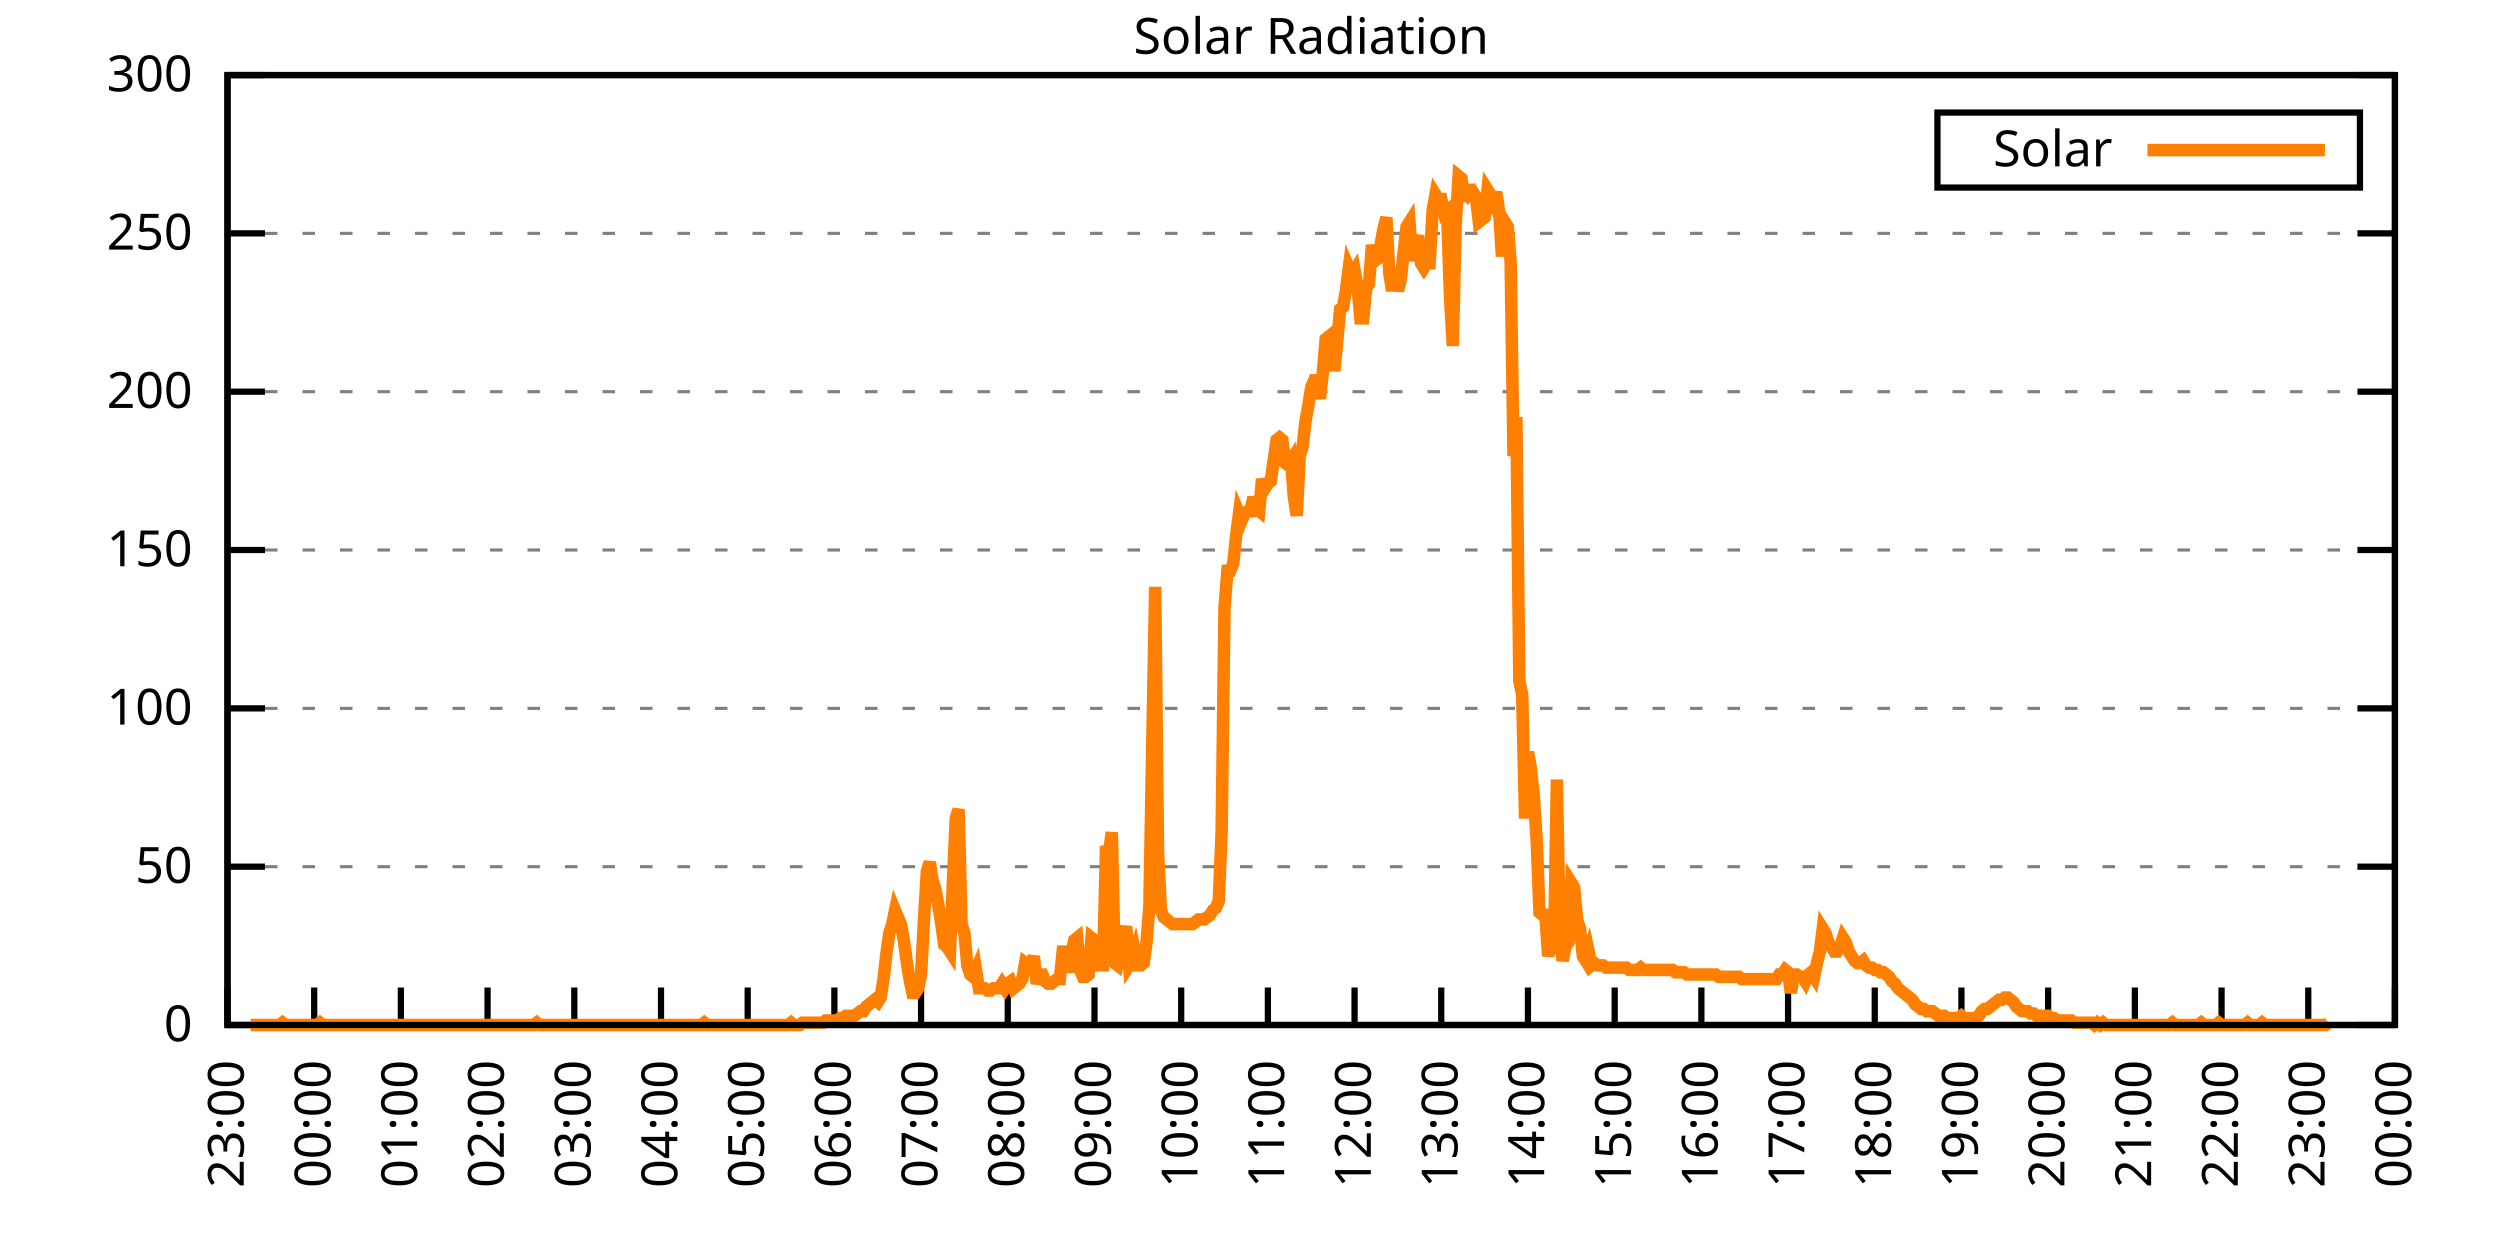
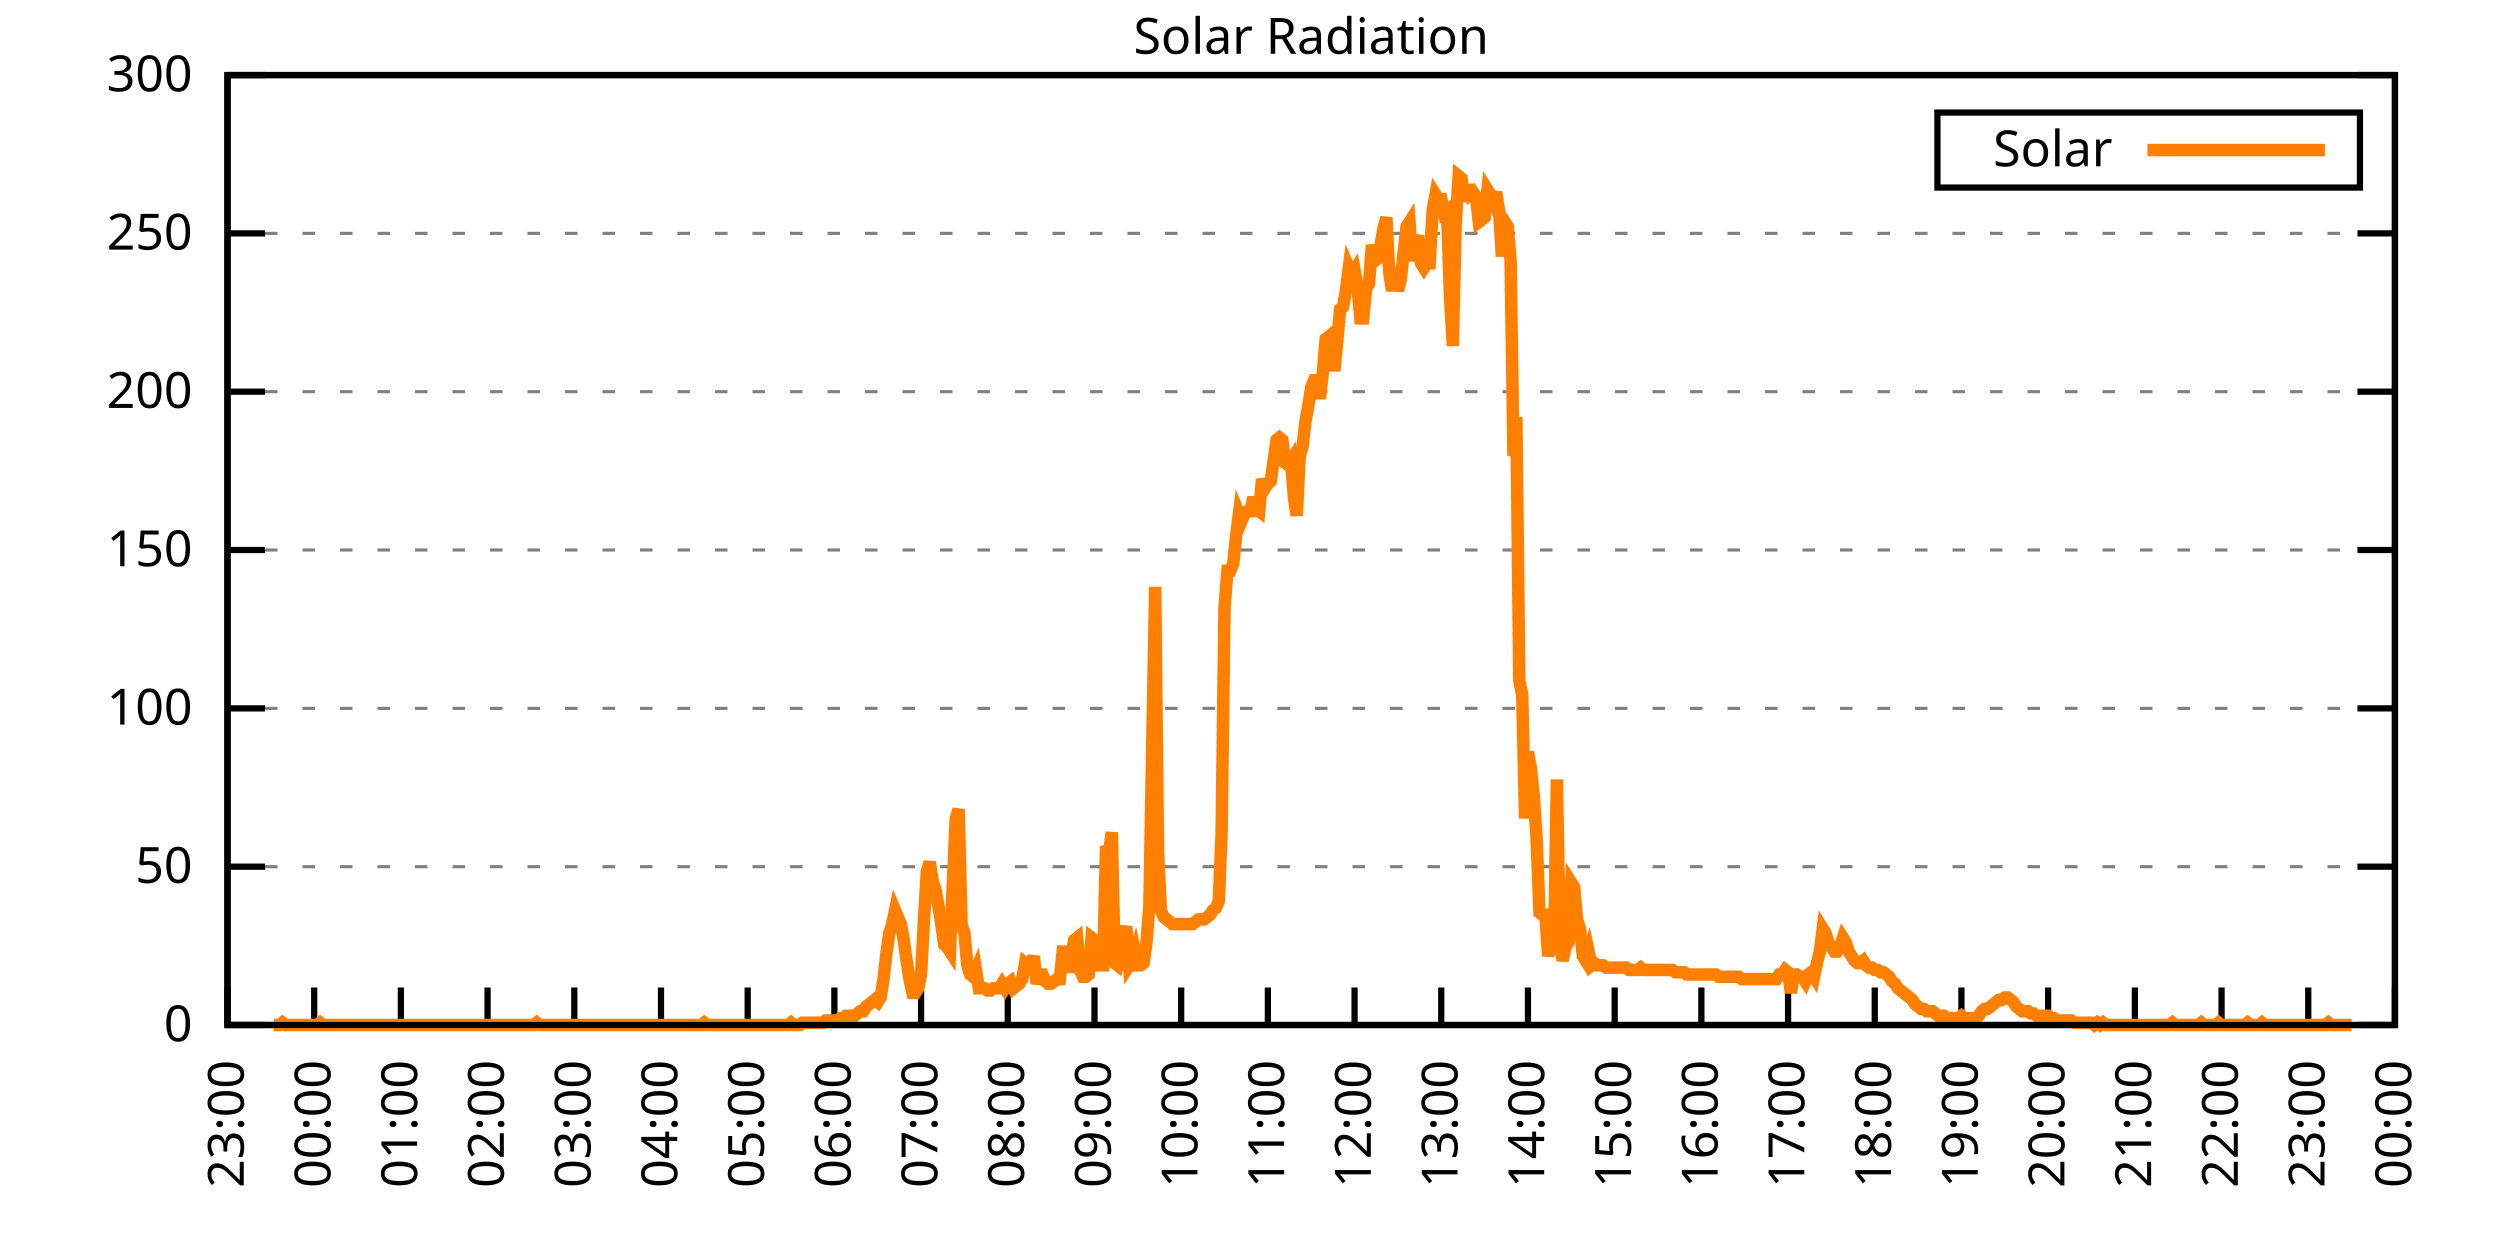
<svg xmlns="http://www.w3.org/2000/svg" xmlns:xlink="http://www.w3.org/1999/xlink" width="400" height="200" viewBox="0 0 400 200">
  <g id="gnuplot_canvas">
    <rect x="0" y="0" width="400" height="200" fill="none" />
    <defs>
      <circle id="gpDot" r="0.5" stroke-width="0.5" stroke="currentColor" />
      <path id="gpPt0" stroke-width="0.333" stroke="currentColor" d="M-1,0 h2 M0,-1 v2" />
      <path id="gpPt1" stroke-width="0.333" stroke="currentColor" d="M-1,-1 L1,1 M1,-1 L-1,1" />
      <path id="gpPt2" stroke-width="0.333" stroke="currentColor" d="M-1,0 L1,0 M0,-1 L0,1 M-1,-1 L1,1 M-1,1 L1,-1" />
      <rect id="gpPt3" stroke-width="0.333" stroke="currentColor" x="-1" y="-1" width="2" height="2" />
      <rect id="gpPt4" stroke-width="0.333" stroke="currentColor" fill="currentColor" x="-1" y="-1" width="2" height="2" />
      <circle id="gpPt5" stroke-width="0.333" stroke="currentColor" cx="0" cy="0" r="1" />
      <use xlink:href="#gpPt5" id="gpPt6" fill="currentColor" stroke="none" />
      <path id="gpPt7" stroke-width="0.333" stroke="currentColor" d="M0,-1.33 L-1.33,0.67 L1.33,0.67 z" />
      <use xlink:href="#gpPt7" id="gpPt8" fill="currentColor" stroke="none" />
      <use xlink:href="#gpPt7" id="gpPt9" stroke="currentColor" transform="rotate(180)" />
      <use xlink:href="#gpPt9" id="gpPt10" fill="currentColor" stroke="none" />
      <use xlink:href="#gpPt3" id="gpPt11" stroke="currentColor" transform="rotate(45)" />
      <use xlink:href="#gpPt11" id="gpPt12" fill="currentColor" stroke="none" />
      <path id="gpPt13" stroke-width="0.333" stroke="currentColor" d="M0,1.330 L1.265,0.411 L0.782,-1.067 L-0.782,-1.076 L-1.265,0.411 z" />
      <use xlink:href="#gpPt13" id="gpPt14" fill="currentColor" stroke="none" />
      <filter id="textbox" filterUnits="objectBoundingBox" x="0" y="0" height="1" width="1">
        <feFlood flood-color="white" flood-opacity="1" result="bgnd" />
        <feComposite in="SourceGraphic" in2="bgnd" operator="atop" />
      </filter>
      <filter id="greybox" filterUnits="objectBoundingBox" x="0" y="0" height="1" width="1">
        <feFlood flood-color="lightgrey" flood-opacity="1" result="grey" />
        <feComposite in="SourceGraphic" in2="grey" operator="atop" />
      </filter>
    </defs>
    <g fill="none" color="white" stroke="currentColor" stroke-width="1.00" stroke-linecap="butt" stroke-linejoin="miter">
</g>
    <g fill="none" color="black" stroke="currentColor" stroke-width="1.00" stroke-linecap="butt" stroke-linejoin="miter">
      <g stroke="none" shape-rendering="crispEdges">
        <polygon fill="rgb(255, 255, 255)" points="36.40,164.00 383.18,164.00 383.18,12.02 36.40,12.02 " />
      </g>
    </g>
    <g fill="none" color="black" stroke="currentColor" stroke-width="1.00" stroke-linecap="butt" stroke-linejoin="miter">
</g>
    <g fill="none" color="black" stroke="black" stroke-width="0.50" stroke-linecap="butt" stroke-linejoin="miter">
</g>
    <g fill="none" color="gray" stroke="currentColor" stroke-width="0.50" stroke-linecap="butt" stroke-linejoin="miter">
      <path stroke="gray" stroke-dasharray="2,4" class="gridline" d="M36.40,164.00 L383.19,164.00  " />
    </g>
    <g fill="none" color="gray" stroke="gray" stroke-width="1.00" stroke-linecap="butt" stroke-linejoin="miter">
</g>
    <g fill="none" color="black" stroke="currentColor" stroke-width="1.00" stroke-linecap="butt" stroke-linejoin="miter">
      <path stroke="black" d="M36.40,164.00 L42.40,164.00 M383.19,164.00 L377.19,164.00  " />
      <g transform="translate(30.80,166.60)" stroke="none" fill="black" font-family="Sans" font-size="8.00" text-anchor="end">
        <text>
          <tspan font-family="Sans"> 0</tspan>
        </text>
      </g>
    </g>
    <g fill="none" color="black" stroke="currentColor" stroke-width="1.00" stroke-linecap="butt" stroke-linejoin="miter">
</g>
    <g fill="none" color="black" stroke="black" stroke-width="0.50" stroke-linecap="butt" stroke-linejoin="miter">
</g>
    <g fill="none" color="gray" stroke="currentColor" stroke-width="0.50" stroke-linecap="butt" stroke-linejoin="miter">
      <path stroke="gray" stroke-dasharray="2,4" class="gridline" d="M36.40,138.67 L383.19,138.67  " />
    </g>
    <g fill="none" color="gray" stroke="gray" stroke-width="1.00" stroke-linecap="butt" stroke-linejoin="miter">
</g>
    <g fill="none" color="black" stroke="currentColor" stroke-width="1.00" stroke-linecap="butt" stroke-linejoin="miter">
      <path stroke="black" d="M36.40,138.67 L42.40,138.67 M383.19,138.67 L377.19,138.67  " />
      <g transform="translate(30.80,141.27)" stroke="none" fill="black" font-family="Sans" font-size="8.00" text-anchor="end">
        <text>
          <tspan font-family="Sans"> 50</tspan>
        </text>
      </g>
    </g>
    <g fill="none" color="black" stroke="currentColor" stroke-width="1.00" stroke-linecap="butt" stroke-linejoin="miter">
</g>
    <g fill="none" color="black" stroke="black" stroke-width="0.50" stroke-linecap="butt" stroke-linejoin="miter">
</g>
    <g fill="none" color="gray" stroke="currentColor" stroke-width="0.50" stroke-linecap="butt" stroke-linejoin="miter">
      <path stroke="gray" stroke-dasharray="2,4" class="gridline" d="M36.40,113.34 L383.19,113.34  " />
    </g>
    <g fill="none" color="gray" stroke="gray" stroke-width="1.00" stroke-linecap="butt" stroke-linejoin="miter">
</g>
    <g fill="none" color="black" stroke="currentColor" stroke-width="1.00" stroke-linecap="butt" stroke-linejoin="miter">
      <path stroke="black" d="M36.40,113.34 L42.40,113.34 M383.19,113.34 L377.19,113.34  " />
      <g transform="translate(30.80,115.94)" stroke="none" fill="black" font-family="Sans" font-size="8.00" text-anchor="end">
        <text>
          <tspan font-family="Sans"> 100</tspan>
        </text>
      </g>
    </g>
    <g fill="none" color="black" stroke="currentColor" stroke-width="1.00" stroke-linecap="butt" stroke-linejoin="miter">
</g>
    <g fill="none" color="black" stroke="black" stroke-width="0.50" stroke-linecap="butt" stroke-linejoin="miter">
</g>
    <g fill="none" color="gray" stroke="currentColor" stroke-width="0.50" stroke-linecap="butt" stroke-linejoin="miter">
      <path stroke="gray" stroke-dasharray="2,4" class="gridline" d="M36.40,88.00 L383.19,88.00  " />
    </g>
    <g fill="none" color="gray" stroke="gray" stroke-width="1.00" stroke-linecap="butt" stroke-linejoin="miter">
</g>
    <g fill="none" color="black" stroke="currentColor" stroke-width="1.00" stroke-linecap="butt" stroke-linejoin="miter">
      <path stroke="black" d="M36.40,88.00 L42.40,88.00 M383.19,88.00 L377.19,88.00  " />
      <g transform="translate(30.80,90.60)" stroke="none" fill="black" font-family="Sans" font-size="8.00" text-anchor="end">
        <text>
          <tspan font-family="Sans"> 150</tspan>
        </text>
      </g>
    </g>
    <g fill="none" color="black" stroke="currentColor" stroke-width="1.00" stroke-linecap="butt" stroke-linejoin="miter">
</g>
    <g fill="none" color="black" stroke="black" stroke-width="0.50" stroke-linecap="butt" stroke-linejoin="miter">
</g>
    <g fill="none" color="gray" stroke="currentColor" stroke-width="0.50" stroke-linecap="butt" stroke-linejoin="miter">
      <path stroke="gray" stroke-dasharray="2,4" class="gridline" d="M36.40,62.67 L383.19,62.67  " />
    </g>
    <g fill="none" color="gray" stroke="gray" stroke-width="1.00" stroke-linecap="butt" stroke-linejoin="miter">
</g>
    <g fill="none" color="black" stroke="currentColor" stroke-width="1.00" stroke-linecap="butt" stroke-linejoin="miter">
      <path stroke="black" d="M36.40,62.67 L42.40,62.67 M383.19,62.67 L377.19,62.67  " />
      <g transform="translate(30.80,65.27)" stroke="none" fill="black" font-family="Sans" font-size="8.00" text-anchor="end">
        <text>
          <tspan font-family="Sans"> 200</tspan>
        </text>
      </g>
    </g>
    <g fill="none" color="black" stroke="currentColor" stroke-width="1.00" stroke-linecap="butt" stroke-linejoin="miter">
</g>
    <g fill="none" color="black" stroke="black" stroke-width="0.50" stroke-linecap="butt" stroke-linejoin="miter">
</g>
    <g fill="none" color="gray" stroke="currentColor" stroke-width="0.50" stroke-linecap="butt" stroke-linejoin="miter">
      <path stroke="gray" stroke-dasharray="2,4" class="gridline" d="M36.40,37.34 L383.19,37.34  " />
    </g>
    <g fill="none" color="gray" stroke="gray" stroke-width="1.00" stroke-linecap="butt" stroke-linejoin="miter">
</g>
    <g fill="none" color="black" stroke="currentColor" stroke-width="1.00" stroke-linecap="butt" stroke-linejoin="miter">
      <path stroke="black" d="M36.40,37.34 L42.40,37.34 M383.19,37.34 L377.19,37.34  " />
      <g transform="translate(30.80,39.94)" stroke="none" fill="black" font-family="Sans" font-size="8.00" text-anchor="end">
        <text>
          <tspan font-family="Sans"> 250</tspan>
        </text>
      </g>
    </g>
    <g fill="none" color="black" stroke="currentColor" stroke-width="1.00" stroke-linecap="butt" stroke-linejoin="miter">
</g>
    <g fill="none" color="black" stroke="black" stroke-width="0.50" stroke-linecap="butt" stroke-linejoin="miter">
</g>
    <g fill="none" color="gray" stroke="currentColor" stroke-width="0.50" stroke-linecap="butt" stroke-linejoin="miter">
      <path stroke="gray" stroke-dasharray="2,4" class="gridline" d="M36.40,12.01 L383.19,12.01  " />
    </g>
    <g fill="none" color="gray" stroke="gray" stroke-width="1.00" stroke-linecap="butt" stroke-linejoin="miter">
</g>
    <g fill="none" color="black" stroke="currentColor" stroke-width="1.00" stroke-linecap="butt" stroke-linejoin="miter">
      <path stroke="black" d="M36.40,12.01 L42.40,12.01 M383.19,12.01 L377.19,12.01  " />
      <g transform="translate(30.80,14.61)" stroke="none" fill="black" font-family="Sans" font-size="8.00" text-anchor="end">
        <text>
          <tspan font-family="Sans"> 300</tspan>
        </text>
      </g>
    </g>
    <g fill="none" color="black" stroke="currentColor" stroke-width="1.00" stroke-linecap="butt" stroke-linejoin="miter">
      <path stroke="black" d="M36.40,164.00 L36.40,158.00  " />
      <g transform="translate(39.00,169.60) rotate(270.00)" stroke="none" fill="black" font-family="Sans" font-size="8.00" text-anchor="end">
        <text>
          <tspan font-family="Sans">23:00</tspan>
        </text>
      </g>
    </g>
    <g fill="none" color="black" stroke="currentColor" stroke-width="1.00" stroke-linecap="butt" stroke-linejoin="miter">
      <path stroke="black" d="M50.27,164.00 L50.27,158.00  " />
      <g transform="translate(52.87,169.60) rotate(270.00)" stroke="none" fill="black" font-family="Sans" font-size="8.00" text-anchor="end">
        <text>
          <tspan font-family="Sans">00:00</tspan>
        </text>
      </g>
    </g>
    <g fill="none" color="black" stroke="currentColor" stroke-width="1.00" stroke-linecap="butt" stroke-linejoin="miter">
      <path stroke="black" d="M64.14,164.00 L64.14,158.00  " />
      <g transform="translate(66.74,169.60) rotate(270.00)" stroke="none" fill="black" font-family="Sans" font-size="8.00" text-anchor="end">
        <text>
          <tspan font-family="Sans">01:00</tspan>
        </text>
      </g>
    </g>
    <g fill="none" color="black" stroke="currentColor" stroke-width="1.00" stroke-linecap="butt" stroke-linejoin="miter">
      <path stroke="black" d="M78.01,164.00 L78.01,158.00  " />
      <g transform="translate(80.61,169.60) rotate(270.00)" stroke="none" fill="black" font-family="Sans" font-size="8.00" text-anchor="end">
        <text>
          <tspan font-family="Sans">02:00</tspan>
        </text>
      </g>
    </g>
    <g fill="none" color="black" stroke="currentColor" stroke-width="1.00" stroke-linecap="butt" stroke-linejoin="miter">
      <path stroke="black" d="M91.89,164.00 L91.89,158.00  " />
      <g transform="translate(94.49,169.60) rotate(270.00)" stroke="none" fill="black" font-family="Sans" font-size="8.00" text-anchor="end">
        <text>
          <tspan font-family="Sans">03:00</tspan>
        </text>
      </g>
    </g>
    <g fill="none" color="black" stroke="currentColor" stroke-width="1.00" stroke-linecap="butt" stroke-linejoin="miter">
      <path stroke="black" d="M105.76,164.00 L105.76,158.00  " />
      <g transform="translate(108.36,169.60) rotate(270.00)" stroke="none" fill="black" font-family="Sans" font-size="8.00" text-anchor="end">
        <text>
          <tspan font-family="Sans">04:00</tspan>
        </text>
      </g>
    </g>
    <g fill="none" color="black" stroke="currentColor" stroke-width="1.00" stroke-linecap="butt" stroke-linejoin="miter">
      <path stroke="black" d="M119.63,164.00 L119.63,158.00  " />
      <g transform="translate(122.23,169.60) rotate(270.00)" stroke="none" fill="black" font-family="Sans" font-size="8.00" text-anchor="end">
        <text>
          <tspan font-family="Sans">05:00</tspan>
        </text>
      </g>
    </g>
    <g fill="none" color="black" stroke="currentColor" stroke-width="1.00" stroke-linecap="butt" stroke-linejoin="miter">
      <path stroke="black" d="M133.50,164.00 L133.50,158.00  " />
      <g transform="translate(136.10,169.60) rotate(270.00)" stroke="none" fill="black" font-family="Sans" font-size="8.00" text-anchor="end">
        <text>
          <tspan font-family="Sans">06:00</tspan>
        </text>
      </g>
    </g>
    <g fill="none" color="black" stroke="currentColor" stroke-width="1.00" stroke-linecap="butt" stroke-linejoin="miter">
      <path stroke="black" d="M147.37,164.00 L147.37,158.00  " />
      <g transform="translate(149.97,169.60) rotate(270.00)" stroke="none" fill="black" font-family="Sans" font-size="8.00" text-anchor="end">
        <text>
          <tspan font-family="Sans">07:00</tspan>
        </text>
      </g>
    </g>
    <g fill="none" color="black" stroke="currentColor" stroke-width="1.00" stroke-linecap="butt" stroke-linejoin="miter">
      <path stroke="black" d="M161.24,164.00 L161.24,158.00  " />
      <g transform="translate(163.84,169.60) rotate(270.00)" stroke="none" fill="black" font-family="Sans" font-size="8.00" text-anchor="end">
        <text>
          <tspan font-family="Sans">08:00</tspan>
        </text>
      </g>
    </g>
    <g fill="none" color="black" stroke="currentColor" stroke-width="1.00" stroke-linecap="butt" stroke-linejoin="miter">
      <path stroke="black" d="M175.12,164.00 L175.12,158.00  " />
      <g transform="translate(177.72,169.60) rotate(270.00)" stroke="none" fill="black" font-family="Sans" font-size="8.00" text-anchor="end">
        <text>
          <tspan font-family="Sans">09:00</tspan>
        </text>
      </g>
    </g>
    <g fill="none" color="black" stroke="currentColor" stroke-width="1.00" stroke-linecap="butt" stroke-linejoin="miter">
      <path stroke="black" d="M188.99,164.00 L188.99,158.00  " />
      <g transform="translate(191.59,169.60) rotate(270.00)" stroke="none" fill="black" font-family="Sans" font-size="8.00" text-anchor="end">
        <text>
          <tspan font-family="Sans">10:00</tspan>
        </text>
      </g>
    </g>
    <g fill="none" color="black" stroke="currentColor" stroke-width="1.00" stroke-linecap="butt" stroke-linejoin="miter">
      <path stroke="black" d="M202.86,164.00 L202.86,158.00  " />
      <g transform="translate(205.46,169.60) rotate(270.00)" stroke="none" fill="black" font-family="Sans" font-size="8.00" text-anchor="end">
        <text>
          <tspan font-family="Sans">11:00</tspan>
        </text>
      </g>
    </g>
    <g fill="none" color="black" stroke="currentColor" stroke-width="1.00" stroke-linecap="butt" stroke-linejoin="miter">
      <path stroke="black" d="M216.73,164.00 L216.73,158.00  " />
      <g transform="translate(219.33,169.60) rotate(270.00)" stroke="none" fill="black" font-family="Sans" font-size="8.00" text-anchor="end">
        <text>
          <tspan font-family="Sans">12:00</tspan>
        </text>
      </g>
    </g>
    <g fill="none" color="black" stroke="currentColor" stroke-width="1.00" stroke-linecap="butt" stroke-linejoin="miter">
      <path stroke="black" d="M230.60,164.00 L230.60,158.00  " />
      <g transform="translate(233.20,169.60) rotate(270.00)" stroke="none" fill="black" font-family="Sans" font-size="8.00" text-anchor="end">
        <text>
          <tspan font-family="Sans">13:00</tspan>
        </text>
      </g>
    </g>
    <g fill="none" color="black" stroke="currentColor" stroke-width="1.00" stroke-linecap="butt" stroke-linejoin="miter">
      <path stroke="black" d="M244.47,164.00 L244.47,158.00  " />
      <g transform="translate(247.07,169.60) rotate(270.00)" stroke="none" fill="black" font-family="Sans" font-size="8.00" text-anchor="end">
        <text>
          <tspan font-family="Sans">14:00</tspan>
        </text>
      </g>
    </g>
    <g fill="none" color="black" stroke="currentColor" stroke-width="1.00" stroke-linecap="butt" stroke-linejoin="miter">
      <path stroke="black" d="M258.35,164.00 L258.35,158.00  " />
      <g transform="translate(260.95,169.60) rotate(270.00)" stroke="none" fill="black" font-family="Sans" font-size="8.00" text-anchor="end">
        <text>
          <tspan font-family="Sans">15:00</tspan>
        </text>
      </g>
    </g>
    <g fill="none" color="black" stroke="currentColor" stroke-width="1.00" stroke-linecap="butt" stroke-linejoin="miter">
      <path stroke="black" d="M272.22,164.00 L272.22,158.00  " />
      <g transform="translate(274.82,169.60) rotate(270.00)" stroke="none" fill="black" font-family="Sans" font-size="8.00" text-anchor="end">
        <text>
          <tspan font-family="Sans">16:00</tspan>
        </text>
      </g>
    </g>
    <g fill="none" color="black" stroke="currentColor" stroke-width="1.00" stroke-linecap="butt" stroke-linejoin="miter">
      <path stroke="black" d="M286.09,164.00 L286.09,158.00  " />
      <g transform="translate(288.69,169.60) rotate(270.00)" stroke="none" fill="black" font-family="Sans" font-size="8.00" text-anchor="end">
        <text>
          <tspan font-family="Sans">17:00</tspan>
        </text>
      </g>
    </g>
    <g fill="none" color="black" stroke="currentColor" stroke-width="1.00" stroke-linecap="butt" stroke-linejoin="miter">
      <path stroke="black" d="M299.96,164.00 L299.96,158.00  " />
      <g transform="translate(302.56,169.60) rotate(270.00)" stroke="none" fill="black" font-family="Sans" font-size="8.00" text-anchor="end">
        <text>
          <tspan font-family="Sans">18:00</tspan>
        </text>
      </g>
    </g>
    <g fill="none" color="black" stroke="currentColor" stroke-width="1.00" stroke-linecap="butt" stroke-linejoin="miter">
      <path stroke="black" d="M313.83,164.00 L313.83,158.00  " />
      <g transform="translate(316.43,169.60) rotate(270.00)" stroke="none" fill="black" font-family="Sans" font-size="8.00" text-anchor="end">
        <text>
          <tspan font-family="Sans">19:00</tspan>
        </text>
      </g>
    </g>
    <g fill="none" color="black" stroke="currentColor" stroke-width="1.00" stroke-linecap="butt" stroke-linejoin="miter">
      <path stroke="black" d="M327.70,164.00 L327.70,158.00  " />
      <g transform="translate(330.30,169.60) rotate(270.00)" stroke="none" fill="black" font-family="Sans" font-size="8.00" text-anchor="end">
        <text>
          <tspan font-family="Sans">20:00</tspan>
        </text>
      </g>
    </g>
    <g fill="none" color="black" stroke="currentColor" stroke-width="1.00" stroke-linecap="butt" stroke-linejoin="miter">
      <path stroke="black" d="M341.58,164.00 L341.58,158.00  " />
      <g transform="translate(344.18,169.60) rotate(270.00)" stroke="none" fill="black" font-family="Sans" font-size="8.00" text-anchor="end">
        <text>
          <tspan font-family="Sans">21:00</tspan>
        </text>
      </g>
    </g>
    <g fill="none" color="black" stroke="currentColor" stroke-width="1.00" stroke-linecap="butt" stroke-linejoin="miter">
      <path stroke="black" d="M355.45,164.00 L355.45,158.00  " />
      <g transform="translate(358.05,169.60) rotate(270.00)" stroke="none" fill="black" font-family="Sans" font-size="8.00" text-anchor="end">
        <text>
          <tspan font-family="Sans">22:00</tspan>
        </text>
      </g>
    </g>
    <g fill="none" color="black" stroke="currentColor" stroke-width="1.00" stroke-linecap="butt" stroke-linejoin="miter">
      <path stroke="black" d="M369.32,164.00 L369.32,158.00  " />
      <g transform="translate(371.92,169.60) rotate(270.00)" stroke="none" fill="black" font-family="Sans" font-size="8.00" text-anchor="end">
        <text>
          <tspan font-family="Sans">23:00</tspan>
        </text>
      </g>
    </g>
    <g fill="none" color="black" stroke="currentColor" stroke-width="1.00" stroke-linecap="butt" stroke-linejoin="miter">
      <path stroke="black" d="M383.19,164.00 L383.19,158.00  " />
      <g transform="translate(385.79,169.60) rotate(270.00)" stroke="none" fill="black" font-family="Sans" font-size="8.00" text-anchor="end">
        <text>
          <tspan font-family="Sans">00:00</tspan>
        </text>
      </g>
    </g>
    <g fill="none" color="black" stroke="currentColor" stroke-width="1.00" stroke-linecap="butt" stroke-linejoin="miter">
</g>
    <g fill="none" color="black" stroke="currentColor" stroke-width="1.00" stroke-linecap="butt" stroke-linejoin="miter">
      <path stroke="black" d="M36.40,12.01 L36.40,164.00 L383.19,164.00 L383.19,12.01 L36.40,12.01 Z  " />
    </g>
    <g fill="none" color="black" stroke="currentColor" stroke-width="1.00" stroke-linecap="butt" stroke-linejoin="miter">
</g>
    <g fill="none" color="black" stroke="currentColor" stroke-width="1.00" stroke-linecap="butt" stroke-linejoin="miter">
      <path stroke="black" d="M309.99,30.01 L309.99,18.01 L377.59,18.01 L377.59,30.01 L309.99,30.01 Z  " />
    </g>
    <g id="Solar_Radiation_plot_1">
      <g fill="none" color="white" stroke="black" stroke-width="2.00" stroke-linecap="butt" stroke-linejoin="miter">
</g>
      <g fill="none" color="black" stroke="currentColor" stroke-width="2.00" stroke-linecap="butt" stroke-linejoin="miter">
        <g transform="translate(337.99,26.61)" stroke="none" fill="black" font-family="Sans" font-size="8.00" text-anchor="end">
          <text>
            <tspan font-family="Sans">Solar</tspan>
          </text>
        </g>
      </g>
      <g fill="none" color="black" stroke="currentColor" stroke-width="2.00" stroke-linecap="butt" stroke-linejoin="miter">
-         <path stroke="rgb(255, 127,   0)" d="M343.59,24.01 L371.99,24.01 M40.10,164.00 L40.56,164.00 L41.02,164.00 L41.49,164.00 L41.95,164.00 L42.41,164.00   L42.87,164.00 L43.34,164.00 L43.80,164.00 L44.26,164.00 L44.72,164.00 L45.19,163.63 L45.65,164.00 L46.11,164.00   L46.57,164.00 L47.03,164.00 L47.50,164.00 L47.96,164.00 L48.42,164.00 L48.88,164.00 L49.35,164.00 L49.81,164.00   L50.27,164.00 L50.73,164.00 L51.20,163.63 L51.66,164.00 L52.12,164.00 L52.58,164.00 L53.05,164.00 L53.51,164.00   L53.97,164.00 L54.43,164.00 L54.90,164.00 L55.36,164.00 L55.82,164.00 L56.28,164.00 L56.75,164.00 L57.21,164.00   L57.67,164.00 L58.13,164.00 L58.59,164.00 L59.06,164.00 L59.52,164.00 L59.98,164.00 L60.44,164.00 L60.91,164.00   L61.37,164.00 L61.83,164.00 L62.29,164.00 L62.76,164.00 L63.22,164.00 L63.68,164.00 L64.14,164.00 L64.61,164.00   L65.07,164.00 L65.53,164.00 L65.99,164.00 L66.46,164.00 L66.92,164.00 L67.38,164.00 L67.84,164.00 L68.30,164.00   L68.77,164.00 L69.23,164.00 L69.69,164.00 L70.15,164.00 L70.62,164.00 L71.08,164.00 L71.54,164.00 L72.00,164.00   L72.47,164.00 L72.93,164.00 L73.39,164.00 L73.85,164.00 L74.32,164.00 L74.78,164.00 L75.24,164.00 L75.70,164.00   L76.17,164.00 L76.63,164.00 L77.09,164.00 L77.55,164.00 L78.01,164.00 L78.48,164.00 L78.94,164.00 L79.40,164.00   L79.86,164.00 L80.33,164.00 L80.79,164.00 L81.25,164.00 L81.71,164.00 L82.18,164.00 L82.64,164.00 L83.10,164.00   L83.56,164.00 L84.03,164.00 L84.49,164.00 L84.95,164.00 L85.41,164.00 L85.88,163.63 L86.34,164.00 L86.80,164.00   L87.26,164.00 L87.72,164.00 L88.19,164.00 L88.65,164.00 L89.11,164.00 L89.57,164.00 L90.04,164.00 L90.50,164.00   L90.96,164.00 L91.42,164.00 L91.89,164.00 L92.35,164.00 L92.81,164.00 L93.27,164.00 L93.74,164.00 L94.20,164.00   L94.66,164.00 L95.12,164.00 L95.59,164.00 L96.05,164.00 L96.51,164.00 L96.97,164.00 L97.44,164.00 L97.90,164.00   L98.36,164.00 L98.82,164.00 L99.28,164.00 L99.75,164.00 L100.21,164.00 L100.67,164.00 L101.13,164.00 L101.60,164.00   L102.06,164.00 L102.52,164.00 L102.98,164.00 L103.45,164.00 L103.91,164.00 L104.37,164.00 L104.83,164.00 L105.30,164.00   L105.76,164.00 L106.22,164.00 L106.68,164.00 L107.15,164.00 L107.61,164.00 L108.07,164.00 L108.53,164.00 L108.99,164.00   L109.46,164.00 L109.92,164.00 L110.38,164.00 L110.84,164.00 L111.31,164.00 L111.77,164.00 L112.23,164.00 L112.69,163.63   L113.16,164.00 L113.62,164.00 L114.08,164.00 L114.54,164.00 L115.01,164.00 L115.47,164.00 L115.93,164.00 L116.39,164.00   L116.86,164.00 L117.32,164.00 L117.78,164.00 L118.24,164.00 L118.70,164.00 L119.17,164.00 L119.63,164.00 L120.09,164.00   L120.55,164.00 L121.02,164.00 L121.48,164.00 L121.94,164.00 L122.40,164.00 L122.87,164.00 L123.33,164.00 L123.79,164.00   L124.25,164.00 L124.72,164.00 L125.18,164.00 L125.64,164.00 L126.10,164.00 L126.57,163.63 L127.03,164.00 L127.49,164.00   L127.95,164.00 L128.41,163.63 L128.88,163.63 L129.34,163.63 L129.80,163.63 L130.26,163.63 L130.73,163.63 L131.19,163.63   L131.65,163.63 L132.11,163.27 L132.58,163.27 L133.04,163.27 L133.50,163.27 L133.96,163.27 L134.43,162.90 L134.89,162.90   L135.35,162.53 L135.81,162.53 L136.28,162.53 L136.74,162.53 L137.20,162.16 L137.66,161.80 L138.13,161.80 L138.59,161.06   L139.05,160.70 L139.51,160.33 L139.97,159.96 L140.44,160.33 L140.90,159.60 L141.36,156.66 L141.82,152.62 L142.29,149.32   L142.75,147.85 L143.21,145.65 L143.67,146.75 L144.14,147.85 L144.60,150.42 L145.06,153.72 L145.52,156.66 L145.99,158.86   L146.45,158.86 L146.91,158.13 L147.37,155.92 L147.84,147.11 L148.30,139.41 L148.76,137.94 L149.22,140.87 L149.68,142.34   L150.15,144.91 L150.61,147.85 L151.07,151.15 L151.53,151.52 L152.00,152.25 L152.46,141.24 L152.92,130.96 L153.38,129.49   L153.85,147.85 L154.31,149.32 L154.77,154.46 L155.23,155.92 L155.70,156.29 L156.16,155.19 L156.62,158.13 L157.08,158.13   L157.55,158.13 L158.01,158.49 L158.47,158.49 L158.93,158.13 L159.39,158.13 L159.86,158.13 L160.32,157.39 L160.78,158.13   L161.24,157.39 L161.71,157.03 L162.17,158.13 L162.63,157.76 L163.09,157.39 L163.56,156.66 L164.02,154.09 L164.48,154.46   L164.94,154.46 L165.41,152.99 L165.87,157.39 L166.33,155.92 L166.79,155.92 L167.26,157.03 L167.72,157.39 L168.18,157.39   L168.64,157.03 L169.10,156.66 L169.57,156.66 L170.03,152.25 L170.49,152.25 L170.95,155.56 L171.42,152.62 L171.88,150.42   L172.34,150.05 L172.80,155.19 L173.27,156.29 L173.73,156.29 L174.19,155.92 L174.65,150.05 L175.12,150.42 L175.58,154.46   L176.04,154.46 L176.50,154.46 L176.97,135.37 L177.43,136.47 L177.89,133.17 L178.35,154.09 L178.82,154.46 L179.28,152.62   L179.74,150.05 L180.20,148.22 L180.66,154.46 L181.13,153.72 L181.59,152.25 L182.05,154.46 L182.51,154.46 L182.98,154.09   L183.44,150.79 L183.90,144.91 L184.36,119.22 L184.83,93.89 L185.29,136.47 L185.75,145.65 L186.21,146.75 L186.68,147.11   L187.14,147.48 L187.60,147.85 L188.06,147.85 L188.53,147.85 L188.99,147.85 L189.45,147.85 L189.91,147.85 L190.37,147.85   L190.84,147.85 L191.30,147.48 L191.76,147.11 L192.22,147.11 L192.69,147.11 L193.15,146.75 L193.61,146.38 L194.07,145.65   L194.54,145.28 L195.00,144.18 L195.46,133.17 L195.92,97.19 L196.39,91.32 L196.85,91.32 L197.31,90.22 L197.77,85.81   L198.24,82.14 L198.70,83.24 L199.16,82.14 L199.62,81.78 L200.08,81.78 L200.55,79.57 L201.01,81.41 L201.47,81.78   L201.93,76.64 L202.40,78.10 L202.86,77.37 L203.32,77.00 L203.78,73.70 L204.25,70.40 L204.71,70.03 L205.17,70.40   L205.63,74.07 L206.10,74.43 L206.56,73.70 L207.02,79.57 L207.48,82.51 L207.95,72.97 L208.41,71.50 L208.87,67.46   L209.33,64.89 L209.80,61.95 L210.26,60.85 L210.72,60.85 L211.18,63.79 L211.64,59.75 L212.11,54.24 L212.57,53.88   L213.03,53.51 L213.49,59.38 L213.96,54.61 L214.42,49.47 L214.88,49.11 L215.34,46.54 L215.81,42.87 L216.27,43.97   L216.73,43.23 L217.19,45.80 L217.66,50.94 L218.12,50.94 L218.58,46.17 L219.04,45.43 L219.51,39.19 L219.97,41.76   L220.43,41.40 L220.89,39.19 L221.35,36.63 L221.82,34.79 L222.28,43.60 L222.74,46.54 L223.20,42.87 L223.67,46.54   L224.13,44.70 L224.59,40.30 L225.05,36.26 L225.52,35.52 L225.98,41.76 L226.44,38.83 L226.90,37.73 L227.37,42.13   L227.83,42.87 L228.29,42.13 L228.75,42.13 L229.22,33.69 L229.68,31.12 L230.14,31.85 L230.60,31.85 L231.06,34.06   L231.53,33.69 L231.99,47.27 L232.45,55.35 L232.91,35.89 L233.38,28.18 L233.84,28.55 L234.30,32.22 L234.76,29.65   L235.23,31.12 L235.69,30.75 L236.15,31.49 L236.61,35.52 L237.08,35.16 L237.54,34.79 L238.00,30.38 L238.46,31.12   L238.93,32.22 L239.39,30.75 L239.85,33.69 L240.31,41.03 L240.77,35.52 L241.24,36.26 L241.70,41.76 L242.16,72.97   L242.62,66.73 L243.09,108.94 L243.55,111.14 L244.01,130.96 L244.47,120.32 L244.94,122.89 L245.40,127.29 L245.86,134.27   L246.32,146.01 L246.79,146.38 L247.25,146.38 L247.71,152.99 L248.17,150.79 L248.64,152.62 L249.10,124.72 L249.56,150.05   L250.02,153.72 L250.49,151.52 L250.95,150.79 L251.41,141.24 L251.87,141.98 L252.33,147.11 L252.80,148.58 L253.26,152.99   L253.72,153.72 L254.18,152.25 L254.65,154.46 L255.11,154.09 L255.57,154.46 L256.03,154.46 L256.50,154.46 L256.96,154.82   L257.42,154.82 L257.88,154.82 L258.35,154.82 L258.81,154.82 L259.27,154.82 L259.73,154.82 L260.20,154.82 L260.66,155.19   L261.12,155.19 L261.58,155.19 L262.04,155.19 L262.51,154.82 L262.97,155.19 L263.43,155.19 L263.89,155.19 L264.36,155.19   L264.82,155.19 L265.28,155.19 L265.74,155.19 L266.21,155.19 L266.67,155.19 L267.13,155.19 L267.59,155.19 L268.06,155.56   L268.52,155.56 L268.98,155.56 L269.44,155.56 L269.91,155.92 L270.37,155.92 L270.83,155.92 L271.29,155.92 L271.75,155.92   L272.22,155.92 L272.68,155.92 L273.14,155.92 L273.60,155.92 L274.07,155.92 L274.53,155.92 L274.99,156.29 L275.45,156.29   L275.92,156.29 L276.38,156.29 L276.84,156.29 L277.30,156.29 L277.77,156.29 L278.23,156.29 L278.69,156.66 L279.15,156.66   L279.62,156.66 L280.08,156.66 L280.54,156.66 L281.00,156.66 L281.46,156.66 L281.93,156.66 L282.39,156.66 L282.85,156.66   L283.31,156.66 L283.78,156.66 L284.24,156.66 L284.70,155.92 L285.16,155.92 L285.63,155.19 L286.09,155.56 L286.55,158.86   L287.01,155.92 L287.48,155.92 L287.94,156.29 L288.40,156.29 L288.86,157.03 L289.33,155.92 L289.79,155.56 L290.25,156.29   L290.71,154.09 L291.18,152.25 L291.64,148.58 L292.10,149.32 L292.56,150.79 L293.02,151.52 L293.49,152.25 L293.95,152.25   L294.41,151.52 L294.87,150.05 L295.34,150.79 L295.80,152.25 L296.26,152.99 L296.72,153.72 L297.19,154.09 L297.65,154.09   L298.11,153.72 L298.57,154.46 L299.04,154.82 L299.50,154.82 L299.96,155.19 L300.42,155.19 L300.89,155.56 L301.35,155.56   L301.81,155.92 L302.27,156.29 L302.73,157.03 L303.20,157.39 L303.66,158.13 L304.12,158.49 L304.58,158.86 L305.05,159.23   L305.51,159.60 L305.97,159.96 L306.43,160.70 L306.90,161.06 L307.36,161.43 L307.82,161.43 L308.28,161.80 L308.75,161.80   L309.21,161.80 L309.67,162.16 L310.13,162.53 L310.60,162.53 L311.06,162.53 L311.52,162.90 L311.98,162.90 L312.44,162.90   L312.91,162.90 L313.37,162.90 L313.83,162.53 L314.29,162.90 L314.76,162.90 L315.22,162.90 L315.68,162.90 L316.14,162.90   L316.61,162.53 L317.07,161.80 L317.53,161.43 L317.99,161.43 L318.46,161.06 L318.92,160.70 L319.38,160.33 L319.84,159.96   L320.31,159.96 L320.77,159.60 L321.23,159.60 L321.69,159.96 L322.15,160.33 L322.62,161.06 L323.08,161.43 L323.54,161.80   L324.00,161.80 L324.47,161.80 L324.93,162.16 L325.39,162.16 L325.85,162.53 L326.32,162.53 L326.78,162.53 L327.24,162.53   L327.70,162.53 L328.17,162.90 L328.63,162.90 L329.09,163.27 L329.55,163.27 L330.02,163.27 L330.48,163.27 L330.94,163.27   L331.40,163.27 L331.87,163.63 L332.33,163.63 L332.79,163.63 L333.25,163.63 L333.71,163.63 L334.18,163.63 L334.64,163.63   L335.10,164.00 L335.56,163.63 L336.03,164.00 L336.49,163.63 L336.95,164.00 L337.41,164.00 L337.88,164.00 L338.34,164.00   L338.80,164.00 L339.26,164.00 L339.73,164.00 L340.19,164.00 L340.65,164.00 L341.11,164.00 L341.58,164.00 L342.04,164.00   L342.50,164.00 L342.96,164.00 L343.42,164.00 L343.89,164.00 L344.35,164.00 L344.81,164.00 L345.27,164.00 L345.74,164.00   L346.20,164.00 L346.66,164.00 L347.12,164.00 L347.59,163.63 L348.05,164.00 L348.51,164.00 L348.97,164.00 L349.44,164.00   L349.90,164.00 L350.36,164.00 L350.82,164.00 L351.29,164.00 L351.75,164.00 L352.21,163.63 L352.67,164.00 L353.13,164.00   L353.60,164.00 L354.06,164.00 L354.52,164.00 L354.98,163.63 L355.45,164.00 L355.91,164.00 L356.37,164.00 L356.83,164.00   L357.30,164.00 L357.76,164.00 L358.22,164.00 L358.68,164.00 L359.15,164.00 L359.61,163.63 L360.07,164.00 L360.53,164.00   L361.00,164.00 L361.46,164.00 L361.92,163.63 L362.38,164.00 L362.84,164.00 L363.31,164.00 L363.77,164.00 L364.23,164.00   L364.69,164.00 L365.16,164.00 L365.62,164.00 L366.08,164.00 L366.54,164.00 L367.01,164.00 L367.47,164.00 L367.93,164.00   L368.39,164.00 L368.86,164.00 L369.32,164.00 L369.78,164.00 L370.24,164.00 L370.71,164.00 L371.17,164.00 L371.63,164.00   L372.09,164.00 L372.56,163.63  " />
+         <path stroke="rgb(255, 127,   0)" d="M343.59,24.01 L371.99,24.01 M43.80,164.00 L44.26,164.00 L44.72,164.00 L45.19,163.63 L45.65,164.00 L46.11,164.00   L46.57,164.00 L47.03,164.00 L47.50,164.00 L47.96,164.00 L48.42,164.00 L48.88,164.00 L49.35,164.00 L49.81,164.00   L50.27,164.00 L50.73,164.00 L51.20,163.63 L51.66,164.00 L52.12,164.00 L52.58,164.00 L53.05,164.00 L53.51,164.00   L53.97,164.00 L54.43,164.00 L54.90,164.00 L55.36,164.00 L55.82,164.00 L56.28,164.00 L56.75,164.00 L57.21,164.00   L57.67,164.00 L58.13,164.00 L58.59,164.00 L59.06,164.00 L59.52,164.00 L59.98,164.00 L60.44,164.00 L60.91,164.00   L61.37,164.00 L61.83,164.00 L62.29,164.00 L62.76,164.00 L63.22,164.00 L63.68,164.00 L64.14,164.00 L64.61,164.00   L65.07,164.00 L65.53,164.00 L65.99,164.00 L66.46,164.00 L66.92,164.00 L67.38,164.00 L67.84,164.00 L68.30,164.00   L68.77,164.00 L69.23,164.00 L69.69,164.00 L70.15,164.00 L70.62,164.00 L71.08,164.00 L71.54,164.00 L72.00,164.00   L72.47,164.00 L72.93,164.00 L73.39,164.00 L73.85,164.00 L74.32,164.00 L74.78,164.00 L75.24,164.00 L75.70,164.00   L76.17,164.00 L76.63,164.00 L77.09,164.00 L77.55,164.00 L78.01,164.00 L78.48,164.00 L78.94,164.00 L79.40,164.00   L79.86,164.00 L80.33,164.00 L80.79,164.00 L81.25,164.00 L81.71,164.00 L82.18,164.00 L82.64,164.00 L83.10,164.00   L83.56,164.00 L84.03,164.00 L84.49,164.00 L84.95,164.00 L85.41,164.00 L85.88,163.63 L86.34,164.00 L86.80,164.00   L87.26,164.00 L87.72,164.00 L88.19,164.00 L88.65,164.00 L89.11,164.00 L89.57,164.00 L90.04,164.00 L90.50,164.00   L90.96,164.00 L91.42,164.00 L91.89,164.00 L92.35,164.00 L92.81,164.00 L93.27,164.00 L93.74,164.00 L94.20,164.00   L94.66,164.00 L95.12,164.00 L95.59,164.00 L96.05,164.00 L96.51,164.00 L96.97,164.00 L97.44,164.00 L97.90,164.00   L98.36,164.00 L98.82,164.00 L99.28,164.00 L99.75,164.00 L100.21,164.00 L100.67,164.00 L101.13,164.00 L101.60,164.00   L102.06,164.00 L102.52,164.00 L102.98,164.00 L103.45,164.00 L103.91,164.00 L104.37,164.00 L104.83,164.00 L105.30,164.00   L105.76,164.00 L106.22,164.00 L106.68,164.00 L107.15,164.00 L107.61,164.00 L108.07,164.00 L108.53,164.00 L108.99,164.00   L109.46,164.00 L109.92,164.00 L110.38,164.00 L110.84,164.00 L111.31,164.00 L111.77,164.00 L112.23,164.00 L112.69,163.63   L113.16,164.00 L113.62,164.00 L114.08,164.00 L114.54,164.00 L115.01,164.00 L115.47,164.00 L115.93,164.00 L116.39,164.00   L116.86,164.00 L117.32,164.00 L117.78,164.00 L118.24,164.00 L118.70,164.00 L119.17,164.00 L119.63,164.00 L120.09,164.00   L120.55,164.00 L121.02,164.00 L121.48,164.00 L121.94,164.00 L122.40,164.00 L122.87,164.00 L123.33,164.00 L123.79,164.00   L124.25,164.00 L124.72,164.00 L125.18,164.00 L125.64,164.00 L126.10,164.00 L126.57,163.63 L127.03,164.00 L127.49,164.00   L127.95,164.00 L128.41,163.63 L128.88,163.63 L129.34,163.63 L129.80,163.63 L130.26,163.63 L130.73,163.63 L131.19,163.63   L131.65,163.63 L132.11,163.27 L132.58,163.27 L133.04,163.27 L133.50,163.27 L133.96,163.27 L134.43,162.90 L134.89,162.90   L135.35,162.53 L135.81,162.53 L136.28,162.53 L136.74,162.53 L137.20,162.16 L137.66,161.80 L138.13,161.80 L138.59,161.06   L139.05,160.70 L139.51,160.33 L139.97,159.96 L140.44,160.33 L140.90,159.60 L141.36,156.66 L141.82,152.62 L142.29,149.32   L142.75,147.85 L143.21,145.65 L143.67,146.75 L144.14,147.85 L144.60,150.42 L145.06,153.72 L145.52,156.66 L145.99,158.86   L146.45,158.86 L146.91,158.13 L147.37,155.92 L147.84,147.11 L148.30,139.41 L148.76,137.94 L149.22,140.87 L149.68,142.34   L150.15,144.91 L150.61,147.85 L151.07,151.15 L151.53,151.52 L152.00,152.25 L152.46,141.24 L152.92,130.96 L153.38,129.49   L153.85,147.85 L154.31,149.32 L154.77,154.46 L155.23,155.92 L155.70,156.29 L156.16,155.19 L156.62,158.13 L157.08,158.13   L157.55,158.13 L158.01,158.49 L158.47,158.49 L158.93,158.13 L159.39,158.13 L159.86,158.13 L160.32,157.39 L160.78,158.13   L161.24,157.39 L161.71,157.03 L162.17,158.13 L162.63,157.76 L163.09,157.39 L163.56,156.66 L164.02,154.09 L164.48,154.46   L164.94,154.46 L165.41,152.99 L165.87,157.39 L166.33,155.92 L166.79,155.92 L167.26,157.03 L167.72,157.39 L168.18,157.39   L168.64,157.03 L169.10,156.66 L169.57,156.66 L170.03,152.25 L170.49,152.25 L170.95,155.56 L171.42,152.62 L171.88,150.42   L172.34,150.05 L172.80,155.19 L173.27,156.29 L173.73,156.29 L174.19,155.92 L174.65,150.05 L175.12,150.42 L175.58,154.46   L176.04,154.46 L176.50,154.46 L176.97,135.37 L177.43,136.47 L177.89,133.17 L178.35,154.09 L178.82,154.46 L179.28,152.62   L179.74,150.05 L180.20,148.22 L180.66,154.46 L181.13,153.72 L181.59,152.25 L182.05,154.46 L182.51,154.46 L182.98,154.09   L183.44,150.79 L183.90,144.91 L184.36,119.22 L184.83,93.89 L185.29,136.47 L185.75,145.65 L186.21,146.75 L186.68,147.11   L187.14,147.48 L187.60,147.85 L188.06,147.85 L188.53,147.85 L188.99,147.85 L189.45,147.85 L189.91,147.85 L190.37,147.85   L190.84,147.85 L191.30,147.48 L191.76,147.11 L192.22,147.11 L192.69,147.11 L193.15,146.75 L193.61,146.38 L194.07,145.65   L194.54,145.28 L195.00,144.18 L195.46,133.17 L195.92,97.19 L196.39,91.32 L196.85,91.32 L197.31,90.22 L197.77,85.81   L198.24,82.14 L198.70,83.24 L199.16,82.14 L199.62,81.78 L200.08,81.78 L200.55,79.57 L201.01,81.41 L201.47,81.78   L201.93,76.64 L202.40,78.10 L202.86,77.37 L203.32,77.00 L203.78,73.70 L204.25,70.40 L204.71,70.03 L205.17,70.40   L205.63,74.07 L206.10,74.43 L206.56,73.70 L207.02,79.57 L207.48,82.51 L207.95,72.97 L208.41,71.50 L208.87,67.46   L209.33,64.89 L209.80,61.95 L210.26,60.85 L210.72,60.85 L211.18,63.79 L211.64,59.75 L212.11,54.24 L212.57,53.88   L213.03,53.51 L213.49,59.38 L213.96,54.61 L214.42,49.47 L214.88,49.11 L215.34,46.54 L215.81,42.87 L216.27,43.97   L216.73,43.23 L217.19,45.80 L217.66,50.94 L218.12,50.94 L218.58,46.17 L219.04,45.43 L219.51,39.19 L219.97,41.76   L220.43,41.40 L220.89,39.19 L221.35,36.63 L221.82,34.79 L222.28,43.60 L222.74,46.54 L223.20,42.87 L223.67,46.54   L224.13,44.70 L224.59,40.30 L225.05,36.26 L225.52,35.52 L225.98,41.76 L226.44,38.83 L226.90,37.73 L227.37,42.13   L227.83,42.87 L228.29,42.13 L228.75,42.13 L229.22,33.69 L229.68,31.12 L230.14,31.85 L230.60,31.85 L231.06,34.06   L231.53,33.69 L231.99,47.27 L232.45,55.35 L232.91,35.89 L233.38,28.18 L233.84,28.55 L234.30,32.22 L234.76,29.65   L235.23,31.12 L235.69,30.75 L236.15,31.49 L236.61,35.52 L237.08,35.16 L237.54,34.79 L238.00,30.38 L238.46,31.12   L238.93,32.22 L239.39,30.75 L239.85,33.69 L240.31,41.03 L240.77,35.52 L241.24,36.26 L241.70,41.76 L242.16,72.97   L242.62,66.73 L243.09,108.94 L243.55,111.14 L244.01,130.96 L244.47,120.32 L244.94,122.89 L245.40,127.29 L245.86,134.27   L246.32,146.01 L246.79,146.38 L247.25,146.38 L247.71,152.99 L248.17,150.79 L248.64,152.62 L249.10,124.72 L249.56,150.05   L250.02,153.72 L250.49,151.52 L250.95,150.79 L251.41,141.24 L251.87,141.98 L252.33,147.11 L252.80,148.58 L253.26,152.99   L253.72,153.72 L254.18,152.25 L254.65,154.46 L255.11,154.09 L255.57,154.46 L256.03,154.46 L256.50,154.46 L256.96,154.82   L257.42,154.82 L257.88,154.82 L258.35,154.82 L258.81,154.82 L259.27,154.82 L259.73,154.82 L260.20,154.82 L260.66,155.19   L261.12,155.19 L261.58,155.19 L262.04,155.19 L262.51,154.82 L262.97,155.19 L263.43,155.19 L263.89,155.19 L264.36,155.19   L264.82,155.19 L265.28,155.19 L265.74,155.19 L266.21,155.19 L266.67,155.19 L267.13,155.19 L267.59,155.19 L268.06,155.56   L268.52,155.56 L268.98,155.56 L269.44,155.56 L269.91,155.92 L270.37,155.92 L270.83,155.92 L271.29,155.92 L271.75,155.92   L272.22,155.92 L272.68,155.92 L273.14,155.92 L273.60,155.92 L274.07,155.92 L274.53,155.92 L274.99,156.29 L275.45,156.29   L275.92,156.29 L276.38,156.29 L276.84,156.29 L277.30,156.29 L277.77,156.29 L278.23,156.29 L278.69,156.66 L279.15,156.66   L279.62,156.66 L280.08,156.66 L280.54,156.66 L281.00,156.66 L281.46,156.66 L281.93,156.66 L282.39,156.66 L282.85,156.66   L283.31,156.66 L283.78,156.66 L284.24,156.66 L284.70,155.92 L285.16,155.92 L285.63,155.19 L286.09,155.56 L286.55,158.86   L287.01,155.92 L287.48,155.92 L287.94,156.29 L288.40,156.29 L288.86,157.03 L289.33,155.92 L289.79,155.56 L290.25,156.29   L290.71,154.09 L291.18,152.25 L291.64,148.58 L292.10,149.32 L292.56,150.79 L293.02,151.52 L293.49,152.25 L293.95,152.25   L294.41,151.52 L294.87,150.05 L295.34,150.79 L295.80,152.25 L296.26,152.99 L296.72,153.72 L297.19,154.09 L297.65,154.09   L298.11,153.72 L298.57,154.46 L299.04,154.82 L299.50,154.82 L299.96,155.19 L300.42,155.19 L300.89,155.56 L301.35,155.56   L301.81,155.92 L302.27,156.29 L302.73,157.03 L303.20,157.39 L303.66,158.13 L304.12,158.49 L304.58,158.86 L305.05,159.23   L305.51,159.60 L305.97,159.96 L306.43,160.70 L306.90,161.06 L307.36,161.43 L307.82,161.43 L308.28,161.80 L308.75,161.80   L309.21,161.80 L309.67,162.16 L310.13,162.53 L310.60,162.53 L311.06,162.53 L311.52,162.90 L311.98,162.90 L312.44,162.90   L312.91,162.90 L313.37,162.90 L313.83,162.53 L314.29,162.90 L314.76,162.90 L315.22,162.90 L315.68,162.90 L316.14,162.90   L316.61,162.53 L317.07,161.80 L317.53,161.43 L317.99,161.43 L318.46,161.06 L318.92,160.70 L319.38,160.33 L319.84,159.96   L320.31,159.96 L320.77,159.60 L321.23,159.60 L321.69,159.96 L322.15,160.33 L322.62,161.06 L323.08,161.43 L323.54,161.80   L324.00,161.80 L324.47,161.80 L324.93,162.16 L325.39,162.16 L325.85,162.53 L326.32,162.53 L326.78,162.53 L327.24,162.53   L327.70,162.53 L328.17,162.90 L328.63,162.90 L329.09,163.27 L329.55,163.27 L330.02,163.27 L330.48,163.27 L330.94,163.27   L331.40,163.27 L331.87,163.63 L332.33,163.63 L332.79,163.63 L333.25,163.63 L333.71,163.63 L334.18,163.63 L334.64,163.63   L335.10,164.00 L335.56,163.63 L336.03,164.00 L336.49,163.63 L336.95,164.00 L337.41,164.00 L337.88,164.00 L338.34,164.00   L338.80,164.00 L339.26,164.00 L339.73,164.00 L340.19,164.00 L340.65,164.00 L341.11,164.00 L341.58,164.00 L342.04,164.00   L342.50,164.00 L342.96,164.00 L343.42,164.00 L343.89,164.00 L344.35,164.00 L344.81,164.00 L345.27,164.00 L345.74,164.00   L346.20,164.00 L346.66,164.00 L347.12,164.00 L347.59,163.63 L348.05,164.00 L348.51,164.00 L348.97,164.00 L349.44,164.00   L349.90,164.00 L350.36,164.00 L350.82,164.00 L351.29,164.00 L351.75,164.00 L352.21,163.63 L352.67,164.00 L353.13,164.00   L353.60,164.00 L354.06,164.00 L354.52,164.00 L354.98,163.63 L355.45,164.00 L355.91,164.00 L356.37,164.00 L356.83,164.00   L357.30,164.00 L357.76,164.00 L358.22,164.00 L358.68,164.00 L359.15,164.00 L359.61,163.63 L360.07,164.00 L360.53,164.00   L361.00,164.00 L361.46,164.00 L361.92,163.63 L362.38,164.00 L362.84,164.00 L363.31,164.00 L363.77,164.00 L364.23,164.00   L364.69,164.00 L365.16,164.00 L365.62,164.00 L366.08,164.00 L366.54,164.00 L367.01,164.00 L367.47,164.00 L367.93,164.00   L368.39,164.00 L368.86,164.00 L369.32,164.00 L369.78,164.00 L370.24,164.00 L370.71,164.00 L371.17,164.00 L371.63,164.00   L372.09,164.00 L372.56,163.63 L373.02,164.00 L373.48,164.00 L373.94,164.00 L374.40,164.00 L374.87,164.00 L375.33,164.00   L375.79,164.00 L376.25,164.00  " />
      </g>
    </g>
    <g fill="none" color="black" stroke="currentColor" stroke-width="2.00" stroke-linecap="butt" stroke-linejoin="miter">
</g>
    <g fill="none" color="black" stroke="black" stroke-width="1.00" stroke-linecap="butt" stroke-linejoin="miter">
</g>
    <g fill="none" color="black" stroke="currentColor" stroke-width="1.00" stroke-linecap="butt" stroke-linejoin="miter">
      <path stroke="black" d="M36.40,12.01 L36.40,164.00 L383.19,164.00 L383.19,12.01 L36.40,12.01 Z  " />
      <g transform="translate(6.80,88.01) rotate(270.00)" stroke="none" fill="black" font-family="Sans" font-size="8.00" text-anchor="middle">
        <text />
      </g>
    </g>
    <g fill="none" color="black" stroke="currentColor" stroke-width="1.00" stroke-linecap="butt" stroke-linejoin="miter">
</g>
    <g fill="none" color="black" stroke="currentColor" stroke-width="1.00" stroke-linecap="butt" stroke-linejoin="miter">
      <g transform="translate(209.79,8.61)" stroke="none" fill="black" font-family="Sans" font-size="8.00" text-anchor="middle">
        <text>
          <tspan font-family="Sans">Solar Radiation</tspan>
        </text>
      </g>
    </g>
    <g fill="none" color="black" stroke="currentColor" stroke-width="1.00" stroke-linecap="butt" stroke-linejoin="miter">
</g>
  </g>
</svg>
